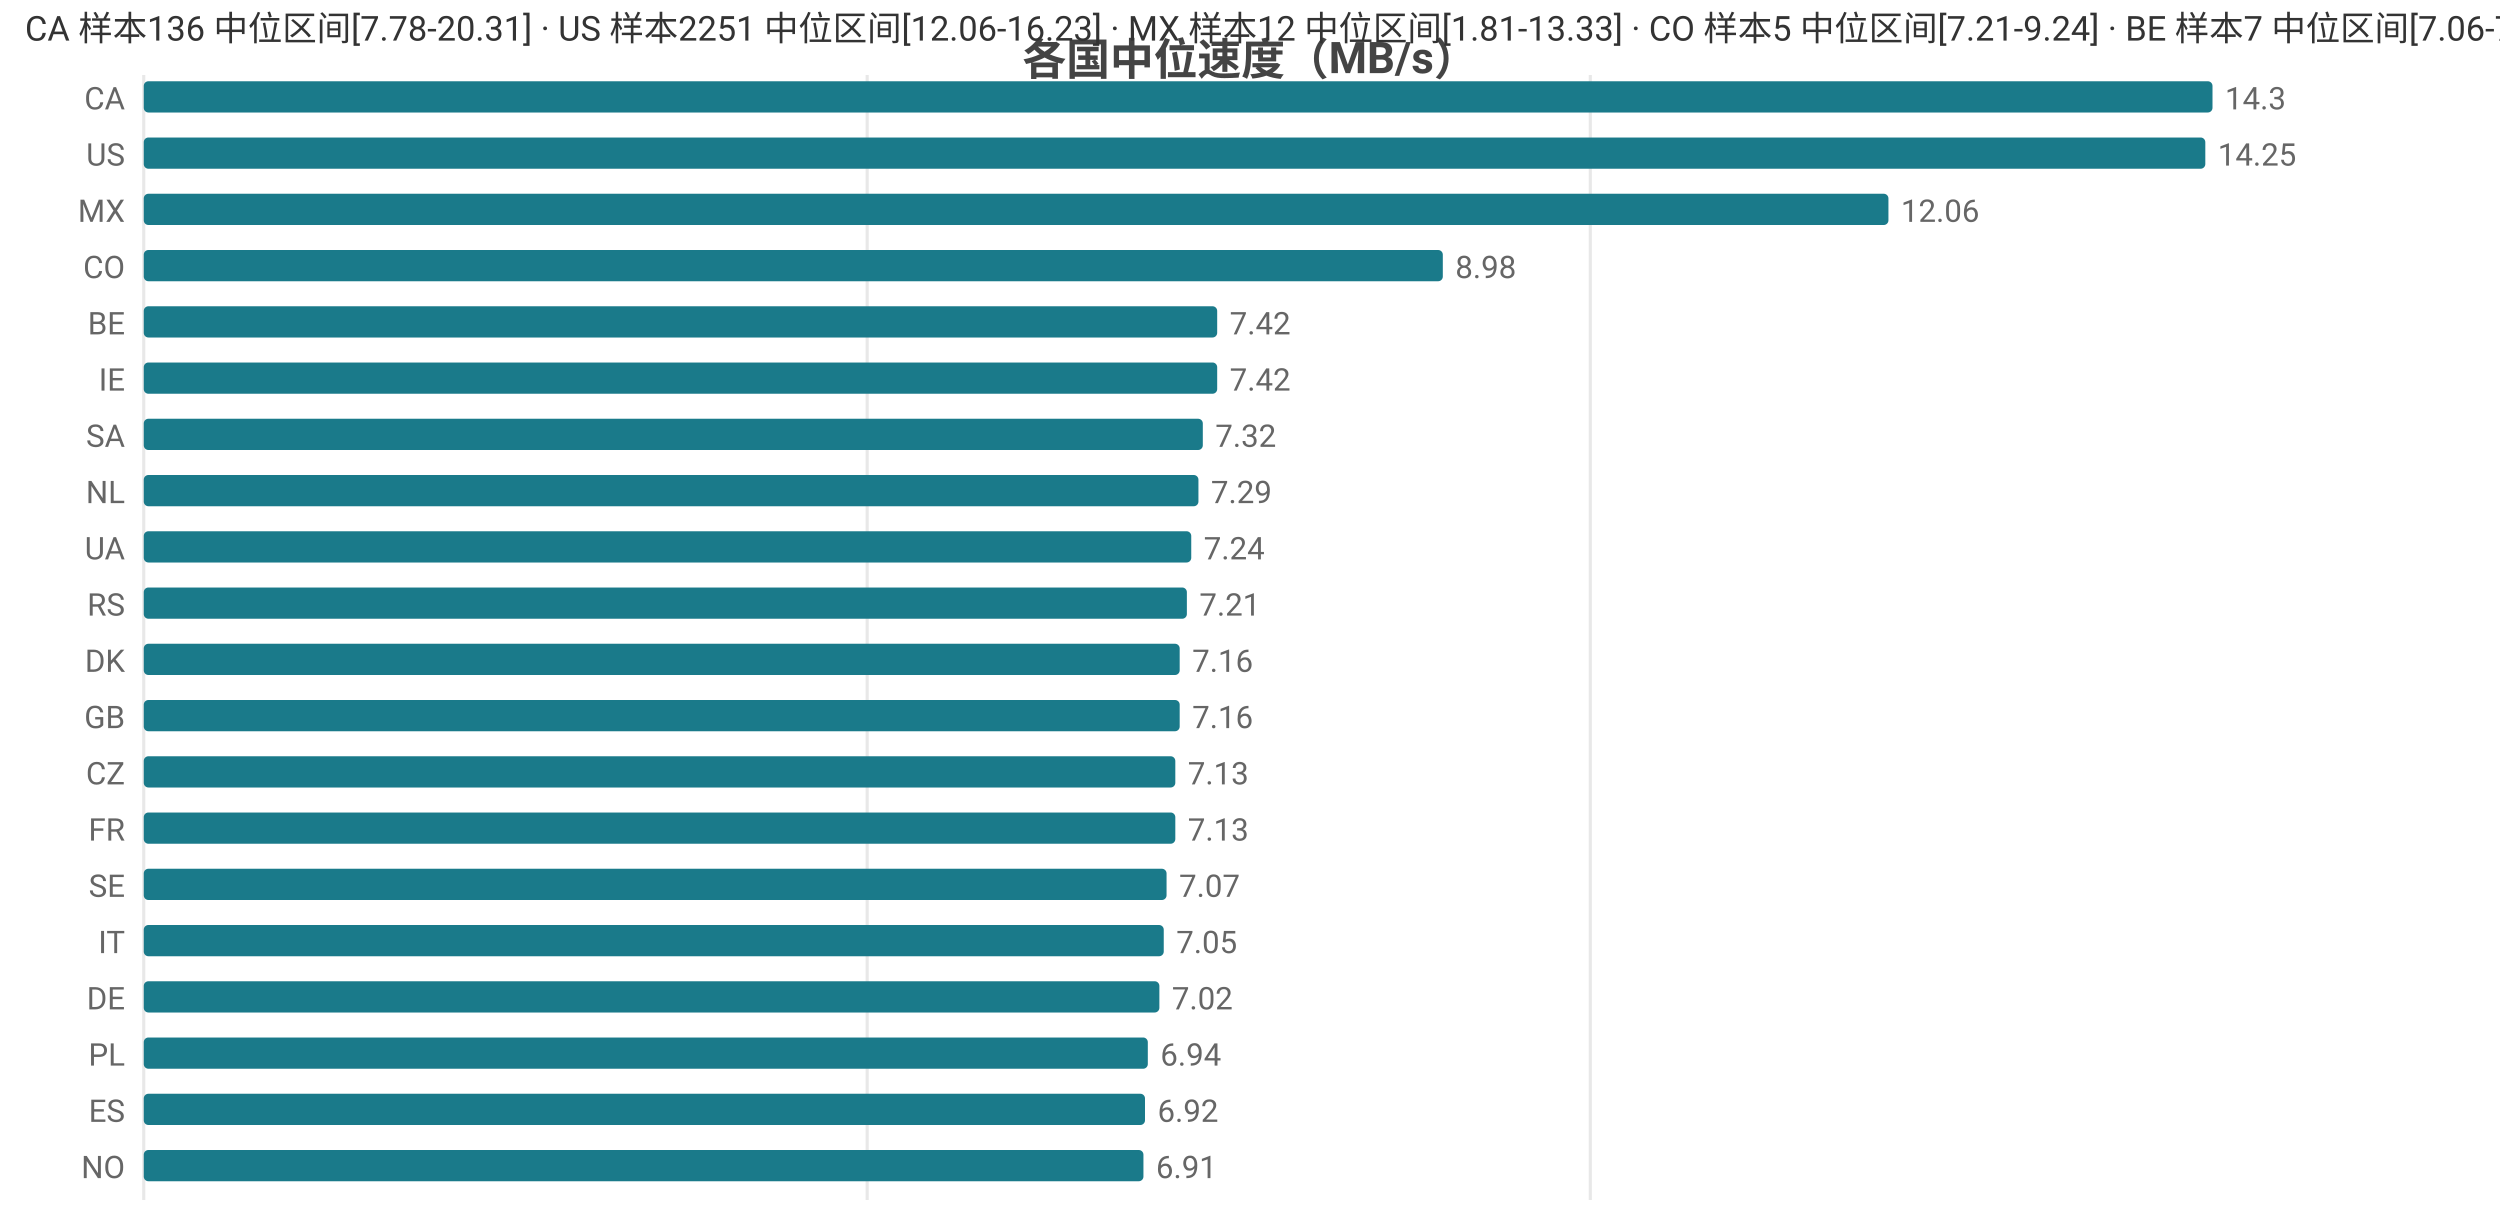
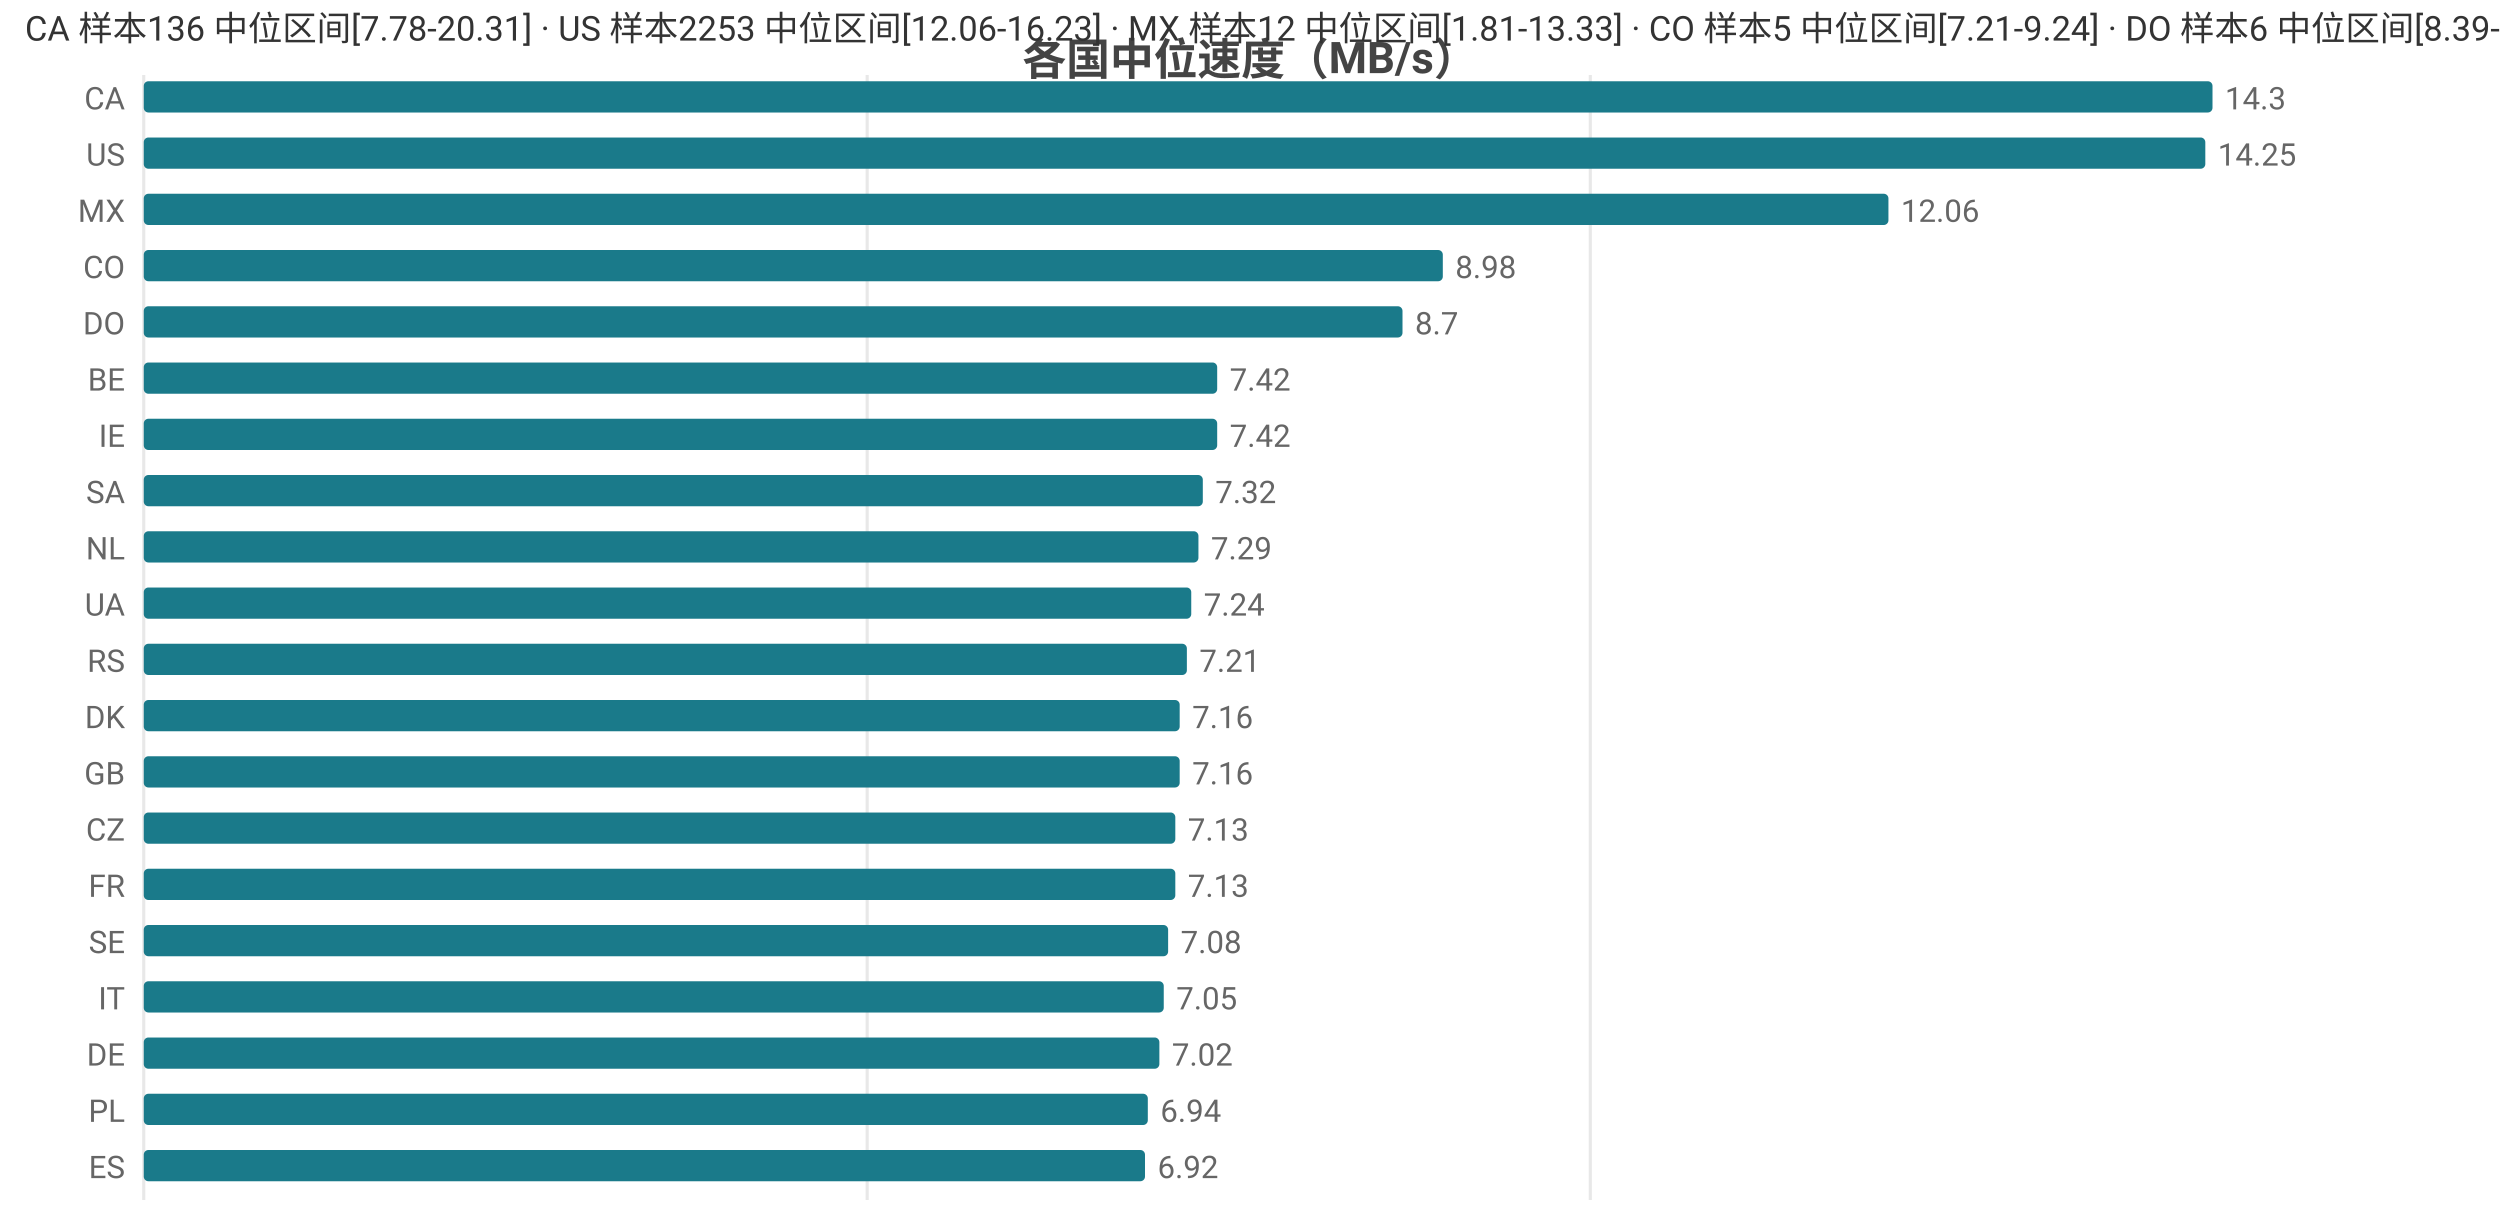
<svg xmlns="http://www.w3.org/2000/svg" width="800" height="392" viewBox="0 0 800 392">
  <rect width="800" height="392" fill="#ffffff" />
  <style>text{font-family:system-ui,-apple-system,'Segoe UI',Roboto,'PingFang SC','Microsoft YaHei','Noto Sans CJK SC',sans-serif}.g{stroke:#e8e8e8;stroke-width:1}.a{stroke:#999;stroke-width:1}.t{font-size:10px;fill:#666}.m{font-size:10px;text-anchor:middle;fill:#666}.e{font-size:10px;text-anchor:end;fill:#666}.l{font-size:11px;fill:#333}.tt{font-size:14px;font-weight:600;text-anchor:middle;fill:#444}.em{font-size:13px;text-anchor:middle;fill:#999}</style>
  <text class="tt" x="400.0" y="24">各国中位速度（MB/s）</text>
  <line class="g" x1="46" y1="24" x2="46" y2="384" />
  <line class="g" x1="277.5" y1="24" x2="277.5" y2="384" />
  <line class="g" x1="508.9" y1="24" x2="508.9" y2="384" />
  <text class="e" x="40" y="35">CA</text>
  <rect x="46" y="26" width="662" height="10" fill="#1a7a8a" rx="1.5" />
  <text class="t" x="712" y="35">14.3</text>
  <text class="e" x="40" y="53">US</text>
  <rect x="46" y="44" width="659.7" height="10" fill="#1a7a8a" rx="1.5" />
  <text class="t" x="709.7" y="53">14.25</text>
  <text class="e" x="40" y="71">MX</text>
  <rect x="46" y="62" width="558.3" height="10" fill="#1a7a8a" rx="1.5" />
  <text class="t" x="608.3" y="71">12.06</text>
  <text class="e" x="40" y="89">CO</text>
  <rect x="46" y="80" width="415.7" height="10" fill="#1a7a8a" rx="1.5" />
  <text class="t" x="465.7" y="89">8.98</text>
-   <text class="e" x="40" y="107">BE</text>
-   <rect x="46" y="98" width="343.5" height="10" fill="#1a7a8a" rx="1.5" />
-   <text class="t" x="393.5" y="107">7.42</text>
-   <text class="e" x="40" y="125">IE</text>
+   <text class="e" x="40" y="107">DO</text>
+   <rect x="46" y="98" width="402.8" height="10" fill="#1a7a8a" rx="1.5" />
+   <text class="t" x="452.8" y="107">8.7</text>
+   <text class="e" x="40" y="125">BE</text>
  <rect x="46" y="116" width="343.5" height="10" fill="#1a7a8a" rx="1.5" />
  <text class="t" x="393.5" y="125">7.42</text>
-   <text class="e" x="40" y="143">SA</text>
-   <rect x="46" y="134" width="338.9" height="10" fill="#1a7a8a" rx="1.5" />
-   <text class="t" x="388.9" y="143">7.32</text>
-   <text class="e" x="40" y="161">NL</text>
-   <rect x="46" y="152" width="337.5" height="10" fill="#1a7a8a" rx="1.5" />
-   <text class="t" x="387.5" y="161">7.29</text>
-   <text class="e" x="40" y="179">UA</text>
-   <rect x="46" y="170" width="335.2" height="10" fill="#1a7a8a" rx="1.5" />
-   <text class="t" x="385.2" y="179">7.24</text>
-   <text class="e" x="40" y="197">RS</text>
-   <rect x="46" y="188" width="333.8" height="10" fill="#1a7a8a" rx="1.5" />
-   <text class="t" x="383.8" y="197">7.21</text>
-   <text class="e" x="40" y="215">DK</text>
-   <rect x="46" y="206" width="331.5" height="10" fill="#1a7a8a" rx="1.5" />
-   <text class="t" x="381.5" y="215">7.16</text>
-   <text class="e" x="40" y="233">GB</text>
+   <text class="e" x="40" y="143">IE</text>
+   <rect x="46" y="134" width="343.5" height="10" fill="#1a7a8a" rx="1.5" />
+   <text class="t" x="393.5" y="143">7.42</text>
+   <text class="e" x="40" y="161">SA</text>
+   <rect x="46" y="152" width="338.9" height="10" fill="#1a7a8a" rx="1.5" />
+   <text class="t" x="388.9" y="161">7.32</text>
+   <text class="e" x="40" y="179">NL</text>
+   <rect x="46" y="170" width="337.5" height="10" fill="#1a7a8a" rx="1.5" />
+   <text class="t" x="387.5" y="179">7.29</text>
+   <text class="e" x="40" y="197">UA</text>
+   <rect x="46" y="188" width="335.2" height="10" fill="#1a7a8a" rx="1.5" />
+   <text class="t" x="385.2" y="197">7.24</text>
+   <text class="e" x="40" y="215">RS</text>
+   <rect x="46" y="206" width="333.8" height="10" fill="#1a7a8a" rx="1.5" />
+   <text class="t" x="383.8" y="215">7.21</text>
+   <text class="e" x="40" y="233">DK</text>
  <rect x="46" y="224" width="331.5" height="10" fill="#1a7a8a" rx="1.5" />
  <text class="t" x="381.5" y="233">7.16</text>
-   <text class="e" x="40" y="251">CZ</text>
-   <rect x="46" y="242" width="330.1" height="10" fill="#1a7a8a" rx="1.5" />
-   <text class="t" x="380.1" y="251">7.13</text>
-   <text class="e" x="40" y="269">FR</text>
+   <text class="e" x="40" y="251">GB</text>
+   <rect x="46" y="242" width="331.5" height="10" fill="#1a7a8a" rx="1.5" />
+   <text class="t" x="381.5" y="251">7.16</text>
+   <text class="e" x="40" y="269">CZ</text>
  <rect x="46" y="260" width="330.1" height="10" fill="#1a7a8a" rx="1.5" />
  <text class="t" x="380.1" y="269">7.13</text>
-   <text class="e" x="40" y="287">SE</text>
-   <rect x="46" y="278" width="327.3" height="10" fill="#1a7a8a" rx="1.5" />
-   <text class="t" x="377.3" y="287">7.07</text>
-   <text class="e" x="40" y="305">IT</text>
-   <rect x="46" y="296" width="326.4" height="10" fill="#1a7a8a" rx="1.5" />
-   <text class="t" x="376.4" y="305">7.05</text>
-   <text class="e" x="40" y="323">DE</text>
-   <rect x="46" y="314" width="325.0" height="10" fill="#1a7a8a" rx="1.5" />
-   <text class="t" x="375.0" y="323">7.02</text>
-   <text class="e" x="40" y="341">PL</text>
-   <rect x="46" y="332" width="321.3" height="10" fill="#1a7a8a" rx="1.5" />
-   <text class="t" x="371.3" y="341">6.94</text>
-   <text class="e" x="40" y="359">ES</text>
-   <rect x="46" y="350" width="320.4" height="10" fill="#1a7a8a" rx="1.5" />
-   <text class="t" x="370.4" y="359">6.92</text>
-   <text class="e" x="40" y="377">NO</text>
-   <rect x="46" y="368" width="319.9" height="10" fill="#1a7a8a" rx="1.5" />
-   <text class="t" x="369.9" y="377">6.91</text>
-   <text class="l" x="8" y="13">CA 样本136 中位区间[7.78-20.31] · US 样本2251 中位区间[12.06-16.23] · MX 样本12 中位区间[1.81-13.33] · CO 样本5 中位区间[7.21-9.24] · BE 样本7 中位区间[7.06-7.47]</text>
+   <text class="e" x="40" y="287">FR</text>
+   <rect x="46" y="278" width="330.1" height="10" fill="#1a7a8a" rx="1.5" />
+   <text class="t" x="380.1" y="287">7.13</text>
+   <text class="e" x="40" y="305">SE</text>
+   <rect x="46" y="296" width="327.8" height="10" fill="#1a7a8a" rx="1.5" />
+   <text class="t" x="377.8" y="305">7.08</text>
+   <text class="e" x="40" y="323">IT</text>
+   <rect x="46" y="314" width="326.4" height="10" fill="#1a7a8a" rx="1.5" />
+   <text class="t" x="376.4" y="323">7.05</text>
+   <text class="e" x="40" y="341">DE</text>
+   <rect x="46" y="332" width="325.0" height="10" fill="#1a7a8a" rx="1.5" />
+   <text class="t" x="375.0" y="341">7.02</text>
+   <text class="e" x="40" y="359">PL</text>
+   <rect x="46" y="350" width="321.3" height="10" fill="#1a7a8a" rx="1.5" />
+   <text class="t" x="371.3" y="359">6.94</text>
+   <text class="e" x="40" y="377">ES</text>
+   <rect x="46" y="368" width="320.4" height="10" fill="#1a7a8a" rx="1.5" />
+   <text class="t" x="370.4" y="377">6.92</text>
+   <text class="l" x="8" y="13">CA 样本136 中位区间[7.78-20.31] · US 样本2253 中位区间[12.06-16.23] · MX 样本12 中位区间[1.81-13.33] · CO 样本5 中位区间[7.21-9.24] · DO 样本6 中位区间[8.39-8.74]</text>
</svg>
